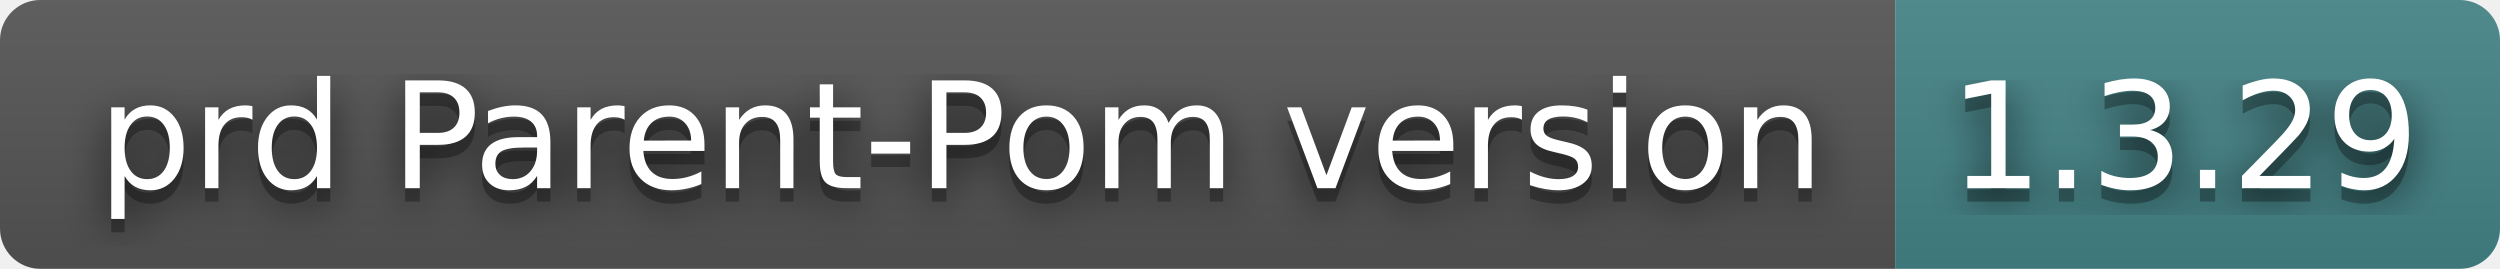
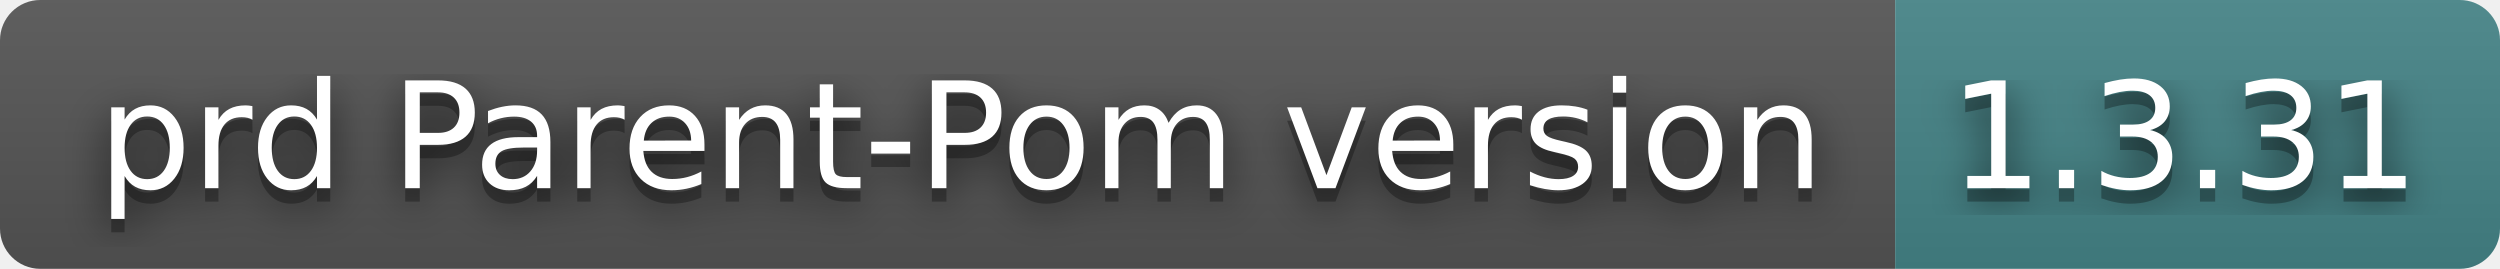
- <svg xmlns="http://www.w3.org/2000/svg" width="186" height="20" role="img" aria-label="prd Parent-Pom version: 1.3.29">
+ <svg xmlns="http://www.w3.org/2000/svg" width="186" height="20" role="img" aria-label="prd Parent-Pom version: 1.3.31">
  <filter id="blur">
    <feGaussianBlur stdDeviation="16" />
  </filter>
  <linearGradient id="s" x2="0" y2="100%">
    <stop offset="0" stop-color="#bbb" stop-opacity=".1" />
    <stop offset="1" stop-opacity=".1" />
  </linearGradient>
  <clipPath id="r">
    <rect width="186" height="20" rx="3" />
  </clipPath>
  <g clip-path="url(#r)">
    <rect width="141" height="20" fill="#555" />
    <rect x="141" width="45" height="20" fill="#458588" />
    <rect width="186" height="20" fill="url(#s)" />
  </g>
  <g fill="#fff" text-anchor="middle" font-family="Verdana,Geneva,DejaVu Sans,sans-serif" text-rendering="geometricPrecision" font-size="110">
    <g transform="scale(.1)">
      <g aria-hidden="true" fill="#010101">
        <text x="715" y="150" fill-opacity=".8" filter="url(#blur)" textLength="1310">prd Parent-Pom version</text>
        <text x="715" y="150" fill-opacity=".3" textLength="1310">prd Parent-Pom version</text>
      </g>
      <text x="715" y="140" textLength="1310">prd Parent-Pom version</text>
    </g>
    <g transform="scale(.1)">
      <g aria-hidden="true" fill="#010101">
-         <text x="1625" y="150" fill-opacity=".8" filter="url(#blur)" textLength="350">1.3.29</text>
-         <text x="1625" y="150" fill-opacity=".3" textLength="350">1.3.29</text>
+         <text x="1625" y="150" fill-opacity=".8" filter="url(#blur)" textLength="350">1.3.31</text>
+         <text x="1625" y="150" fill-opacity=".3" textLength="350">1.3.31</text>
      </g>
-       <text x="1625" y="140" textLength="350">1.3.29</text>
+       <text x="1625" y="140" textLength="350">1.3.31</text>
    </g>
  </g>
</svg>
